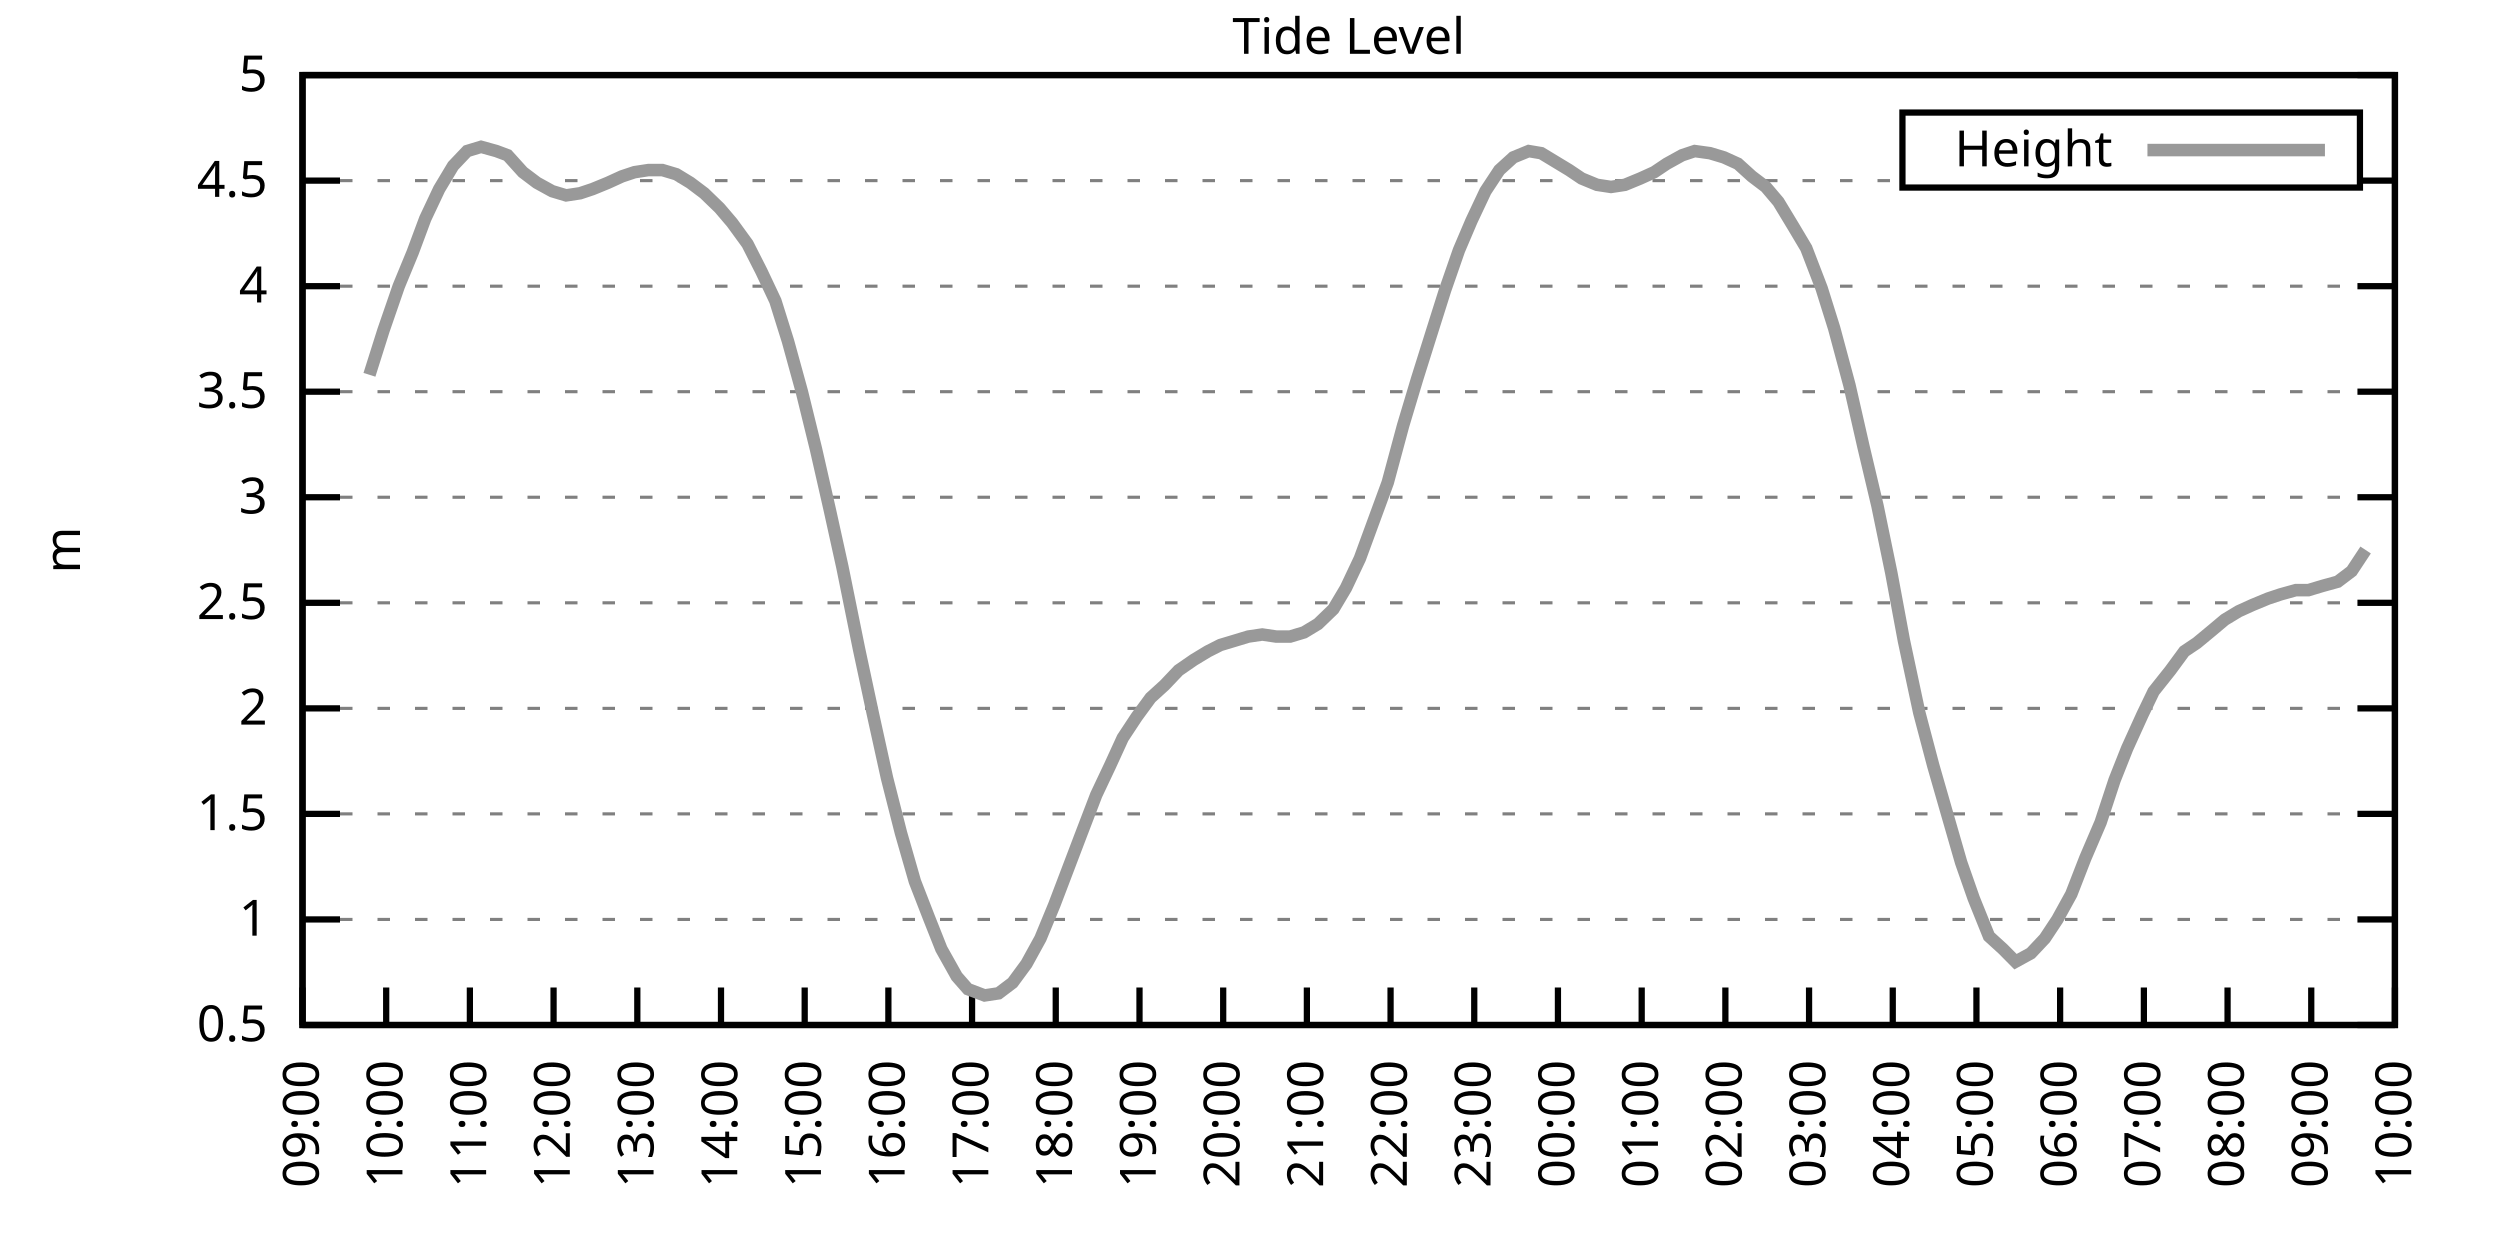
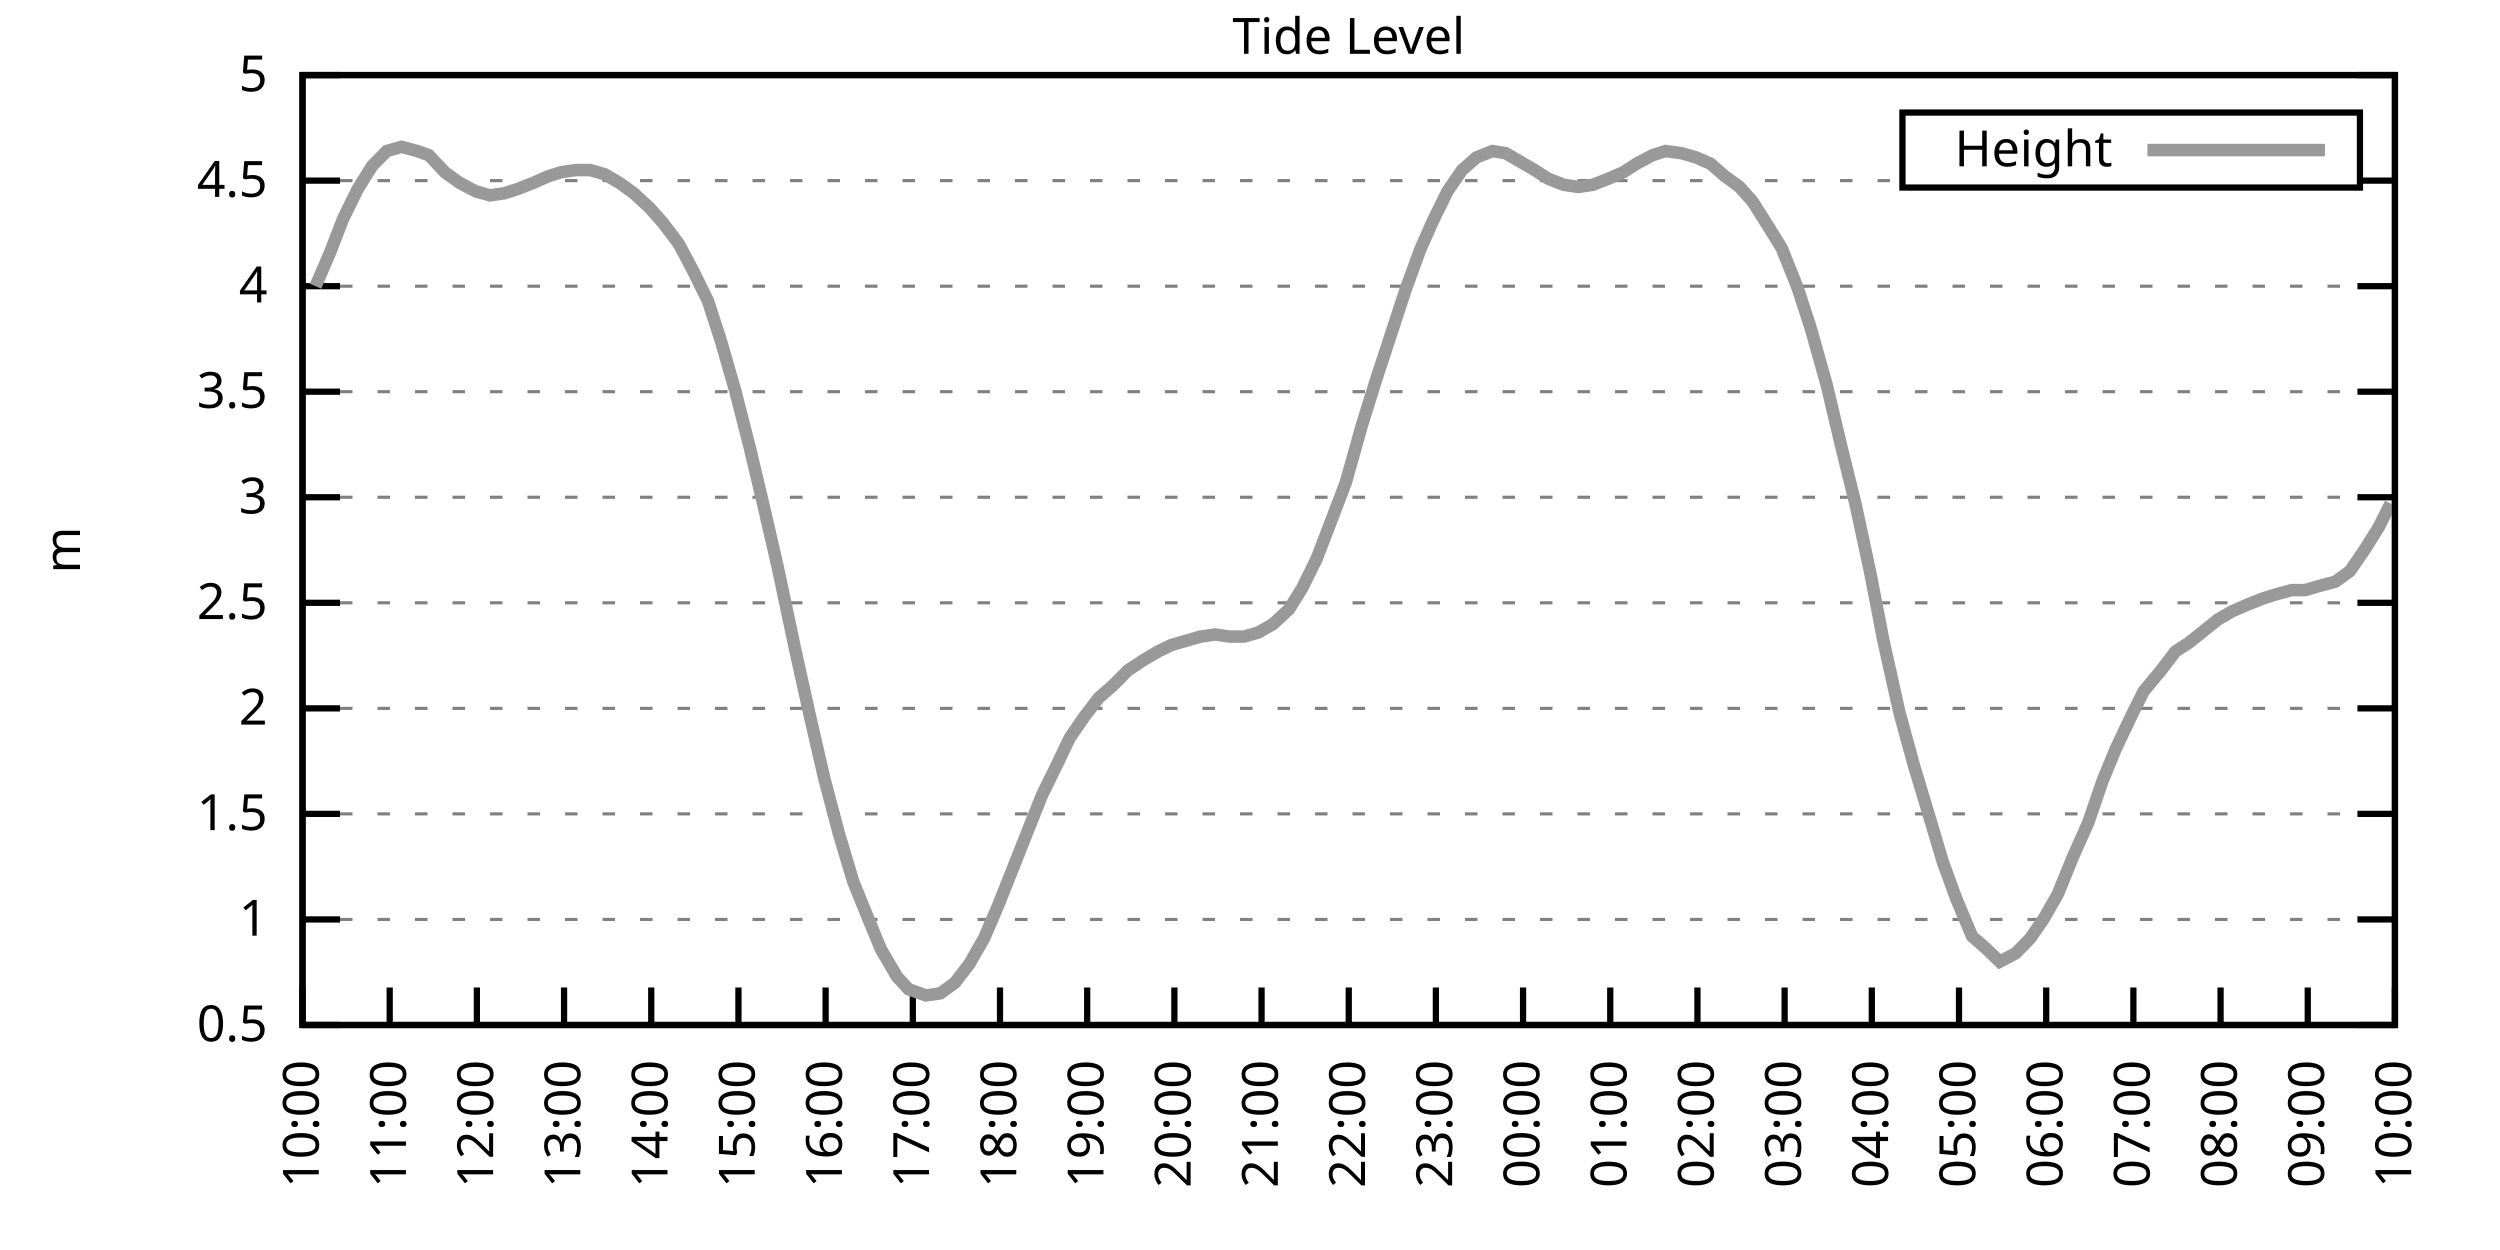
<svg xmlns="http://www.w3.org/2000/svg" xmlns:xlink="http://www.w3.org/1999/xlink" width="400" height="200" viewBox="0 0 400 200">
  <g id="gnuplot_canvas">
    <rect x="0" y="0" width="400" height="200" fill="none" />
    <defs>
      <circle id="gpDot" r="0.5" stroke-width="0.5" stroke="currentColor" />
      <path id="gpPt0" stroke-width="0.333" stroke="currentColor" d="M-1,0 h2 M0,-1 v2" />
      <path id="gpPt1" stroke-width="0.333" stroke="currentColor" d="M-1,-1 L1,1 M1,-1 L-1,1" />
      <path id="gpPt2" stroke-width="0.333" stroke="currentColor" d="M-1,0 L1,0 M0,-1 L0,1 M-1,-1 L1,1 M-1,1 L1,-1" />
      <rect id="gpPt3" stroke-width="0.333" stroke="currentColor" x="-1" y="-1" width="2" height="2" />
      <rect id="gpPt4" stroke-width="0.333" stroke="currentColor" fill="currentColor" x="-1" y="-1" width="2" height="2" />
      <circle id="gpPt5" stroke-width="0.333" stroke="currentColor" cx="0" cy="0" r="1" />
      <use xlink:href="#gpPt5" id="gpPt6" fill="currentColor" stroke="none" />
      <path id="gpPt7" stroke-width="0.333" stroke="currentColor" d="M0,-1.33 L-1.33,0.67 L1.33,0.67 z" />
      <use xlink:href="#gpPt7" id="gpPt8" fill="currentColor" stroke="none" />
      <use xlink:href="#gpPt7" id="gpPt9" stroke="currentColor" transform="rotate(180)" />
      <use xlink:href="#gpPt9" id="gpPt10" fill="currentColor" stroke="none" />
      <use xlink:href="#gpPt3" id="gpPt11" stroke="currentColor" transform="rotate(45)" />
      <use xlink:href="#gpPt11" id="gpPt12" fill="currentColor" stroke="none" />
      <path id="gpPt13" stroke-width="0.333" stroke="currentColor" d="M0,1.330 L1.265,0.411 L0.782,-1.067 L-0.782,-1.076 L-1.265,0.411 z" />
      <use xlink:href="#gpPt13" id="gpPt14" fill="currentColor" stroke="none" />
      <filter id="textbox" filterUnits="objectBoundingBox" x="0" y="0" height="1" width="1">
        <feFlood flood-color="white" flood-opacity="1" result="bgnd" />
        <feComposite in="SourceGraphic" in2="bgnd" operator="atop" />
      </filter>
      <filter id="greybox" filterUnits="objectBoundingBox" x="0" y="0" height="1" width="1">
        <feFlood flood-color="lightgrey" flood-opacity="1" result="grey" />
        <feComposite in="SourceGraphic" in2="grey" operator="atop" />
      </filter>
    </defs>
    <g fill="none" color="white" stroke="currentColor" stroke-width="1.00" stroke-linecap="butt" stroke-linejoin="miter">
</g>
    <g fill="none" color="black" stroke="currentColor" stroke-width="1.00" stroke-linecap="butt" stroke-linejoin="miter">
      <g stroke="none" shape-rendering="crispEdges">
        <polygon fill="rgb(255, 255, 255)" points="48.40,164.00 383.18,164.00 383.18,12.02 48.40,12.02 " />
      </g>
    </g>
    <g fill="none" color="black" stroke="currentColor" stroke-width="1.00" stroke-linecap="butt" stroke-linejoin="miter">
</g>
    <g fill="none" color="black" stroke="black" stroke-width="0.50" stroke-linecap="butt" stroke-linejoin="miter">
</g>
    <g fill="none" color="gray" stroke="currentColor" stroke-width="0.50" stroke-linecap="butt" stroke-linejoin="miter">
      <path stroke="gray" stroke-dasharray="2,4" class="gridline" d="M48.40,164.00 L383.19,164.00  " />
    </g>
    <g fill="none" color="gray" stroke="gray" stroke-width="1.00" stroke-linecap="butt" stroke-linejoin="miter">
</g>
    <g fill="none" color="black" stroke="currentColor" stroke-width="1.00" stroke-linecap="butt" stroke-linejoin="miter">
      <path stroke="black" d="M48.40,164.00 L54.40,164.00 M383.19,164.00 L377.19,164.00  " />
      <g transform="translate(42.80,166.60)" stroke="none" fill="black" font-family="Sans" font-size="8.00" text-anchor="end">
        <text>
          <tspan font-family="Sans"> 0.5</tspan>
        </text>
      </g>
    </g>
    <g fill="none" color="black" stroke="currentColor" stroke-width="1.00" stroke-linecap="butt" stroke-linejoin="miter">
</g>
    <g fill="none" color="black" stroke="black" stroke-width="0.50" stroke-linecap="butt" stroke-linejoin="miter">
</g>
    <g fill="none" color="gray" stroke="currentColor" stroke-width="0.50" stroke-linecap="butt" stroke-linejoin="miter">
      <path stroke="gray" stroke-dasharray="2,4" class="gridline" d="M48.40,147.11 L383.19,147.11  " />
    </g>
    <g fill="none" color="gray" stroke="gray" stroke-width="1.00" stroke-linecap="butt" stroke-linejoin="miter">
</g>
    <g fill="none" color="black" stroke="currentColor" stroke-width="1.00" stroke-linecap="butt" stroke-linejoin="miter">
      <path stroke="black" d="M48.40,147.11 L54.40,147.11 M383.19,147.11 L377.19,147.11  " />
      <g transform="translate(42.80,149.71)" stroke="none" fill="black" font-family="Sans" font-size="8.00" text-anchor="end">
        <text>
          <tspan font-family="Sans"> 1</tspan>
        </text>
      </g>
    </g>
    <g fill="none" color="black" stroke="currentColor" stroke-width="1.00" stroke-linecap="butt" stroke-linejoin="miter">
</g>
    <g fill="none" color="black" stroke="black" stroke-width="0.50" stroke-linecap="butt" stroke-linejoin="miter">
</g>
    <g fill="none" color="gray" stroke="currentColor" stroke-width="0.50" stroke-linecap="butt" stroke-linejoin="miter">
      <path stroke="gray" stroke-dasharray="2,4" class="gridline" d="M48.40,130.22 L383.19,130.22  " />
    </g>
    <g fill="none" color="gray" stroke="gray" stroke-width="1.00" stroke-linecap="butt" stroke-linejoin="miter">
</g>
    <g fill="none" color="black" stroke="currentColor" stroke-width="1.00" stroke-linecap="butt" stroke-linejoin="miter">
      <path stroke="black" d="M48.40,130.22 L54.40,130.22 M383.19,130.22 L377.19,130.22  " />
      <g transform="translate(42.80,132.82)" stroke="none" fill="black" font-family="Sans" font-size="8.00" text-anchor="end">
        <text>
          <tspan font-family="Sans"> 1.5</tspan>
        </text>
      </g>
    </g>
    <g fill="none" color="black" stroke="currentColor" stroke-width="1.00" stroke-linecap="butt" stroke-linejoin="miter">
</g>
    <g fill="none" color="black" stroke="black" stroke-width="0.50" stroke-linecap="butt" stroke-linejoin="miter">
</g>
    <g fill="none" color="gray" stroke="currentColor" stroke-width="0.50" stroke-linecap="butt" stroke-linejoin="miter">
      <path stroke="gray" stroke-dasharray="2,4" class="gridline" d="M48.40,113.34 L383.19,113.34  " />
    </g>
    <g fill="none" color="gray" stroke="gray" stroke-width="1.00" stroke-linecap="butt" stroke-linejoin="miter">
</g>
    <g fill="none" color="black" stroke="currentColor" stroke-width="1.00" stroke-linecap="butt" stroke-linejoin="miter">
      <path stroke="black" d="M48.40,113.34 L54.40,113.34 M383.19,113.34 L377.19,113.34  " />
      <g transform="translate(42.80,115.94)" stroke="none" fill="black" font-family="Sans" font-size="8.00" text-anchor="end">
        <text>
          <tspan font-family="Sans"> 2</tspan>
        </text>
      </g>
    </g>
    <g fill="none" color="black" stroke="currentColor" stroke-width="1.00" stroke-linecap="butt" stroke-linejoin="miter">
</g>
    <g fill="none" color="black" stroke="black" stroke-width="0.50" stroke-linecap="butt" stroke-linejoin="miter">
</g>
    <g fill="none" color="gray" stroke="currentColor" stroke-width="0.50" stroke-linecap="butt" stroke-linejoin="miter">
      <path stroke="gray" stroke-dasharray="2,4" class="gridline" d="M48.40,96.45 L383.19,96.45  " />
    </g>
    <g fill="none" color="gray" stroke="gray" stroke-width="1.00" stroke-linecap="butt" stroke-linejoin="miter">
</g>
    <g fill="none" color="black" stroke="currentColor" stroke-width="1.00" stroke-linecap="butt" stroke-linejoin="miter">
      <path stroke="black" d="M48.40,96.45 L54.40,96.45 M383.19,96.45 L377.19,96.45  " />
      <g transform="translate(42.80,99.05)" stroke="none" fill="black" font-family="Sans" font-size="8.00" text-anchor="end">
        <text>
          <tspan font-family="Sans"> 2.5</tspan>
        </text>
      </g>
    </g>
    <g fill="none" color="black" stroke="currentColor" stroke-width="1.00" stroke-linecap="butt" stroke-linejoin="miter">
</g>
    <g fill="none" color="black" stroke="black" stroke-width="0.50" stroke-linecap="butt" stroke-linejoin="miter">
</g>
    <g fill="none" color="gray" stroke="currentColor" stroke-width="0.50" stroke-linecap="butt" stroke-linejoin="miter">
      <path stroke="gray" stroke-dasharray="2,4" class="gridline" d="M48.40,79.56 L383.19,79.56  " />
    </g>
    <g fill="none" color="gray" stroke="gray" stroke-width="1.00" stroke-linecap="butt" stroke-linejoin="miter">
</g>
    <g fill="none" color="black" stroke="currentColor" stroke-width="1.00" stroke-linecap="butt" stroke-linejoin="miter">
      <path stroke="black" d="M48.40,79.56 L54.40,79.56 M383.19,79.56 L377.19,79.56  " />
      <g transform="translate(42.80,82.16)" stroke="none" fill="black" font-family="Sans" font-size="8.00" text-anchor="end">
        <text>
          <tspan font-family="Sans"> 3</tspan>
        </text>
      </g>
    </g>
    <g fill="none" color="black" stroke="currentColor" stroke-width="1.00" stroke-linecap="butt" stroke-linejoin="miter">
</g>
    <g fill="none" color="black" stroke="black" stroke-width="0.50" stroke-linecap="butt" stroke-linejoin="miter">
</g>
    <g fill="none" color="gray" stroke="currentColor" stroke-width="0.50" stroke-linecap="butt" stroke-linejoin="miter">
      <path stroke="gray" stroke-dasharray="2,4" class="gridline" d="M48.40,62.67 L383.19,62.67  " />
    </g>
    <g fill="none" color="gray" stroke="gray" stroke-width="1.00" stroke-linecap="butt" stroke-linejoin="miter">
</g>
    <g fill="none" color="black" stroke="currentColor" stroke-width="1.00" stroke-linecap="butt" stroke-linejoin="miter">
      <path stroke="black" d="M48.40,62.67 L54.40,62.67 M383.19,62.67 L377.19,62.67  " />
      <g transform="translate(42.80,65.27)" stroke="none" fill="black" font-family="Sans" font-size="8.00" text-anchor="end">
        <text>
          <tspan font-family="Sans"> 3.5</tspan>
        </text>
      </g>
    </g>
    <g fill="none" color="black" stroke="currentColor" stroke-width="1.00" stroke-linecap="butt" stroke-linejoin="miter">
</g>
    <g fill="none" color="black" stroke="black" stroke-width="0.50" stroke-linecap="butt" stroke-linejoin="miter">
</g>
    <g fill="none" color="gray" stroke="currentColor" stroke-width="0.50" stroke-linecap="butt" stroke-linejoin="miter">
      <path stroke="gray" stroke-dasharray="2,4" class="gridline" d="M48.40,45.79 L383.19,45.79  " />
    </g>
    <g fill="none" color="gray" stroke="gray" stroke-width="1.00" stroke-linecap="butt" stroke-linejoin="miter">
</g>
    <g fill="none" color="black" stroke="currentColor" stroke-width="1.00" stroke-linecap="butt" stroke-linejoin="miter">
      <path stroke="black" d="M48.40,45.79 L54.40,45.79 M383.19,45.79 L377.19,45.79  " />
      <g transform="translate(42.80,48.39)" stroke="none" fill="black" font-family="Sans" font-size="8.00" text-anchor="end">
        <text>
          <tspan font-family="Sans"> 4</tspan>
        </text>
      </g>
    </g>
    <g fill="none" color="black" stroke="currentColor" stroke-width="1.00" stroke-linecap="butt" stroke-linejoin="miter">
</g>
    <g fill="none" color="black" stroke="black" stroke-width="0.50" stroke-linecap="butt" stroke-linejoin="miter">
</g>
    <g fill="none" color="gray" stroke="currentColor" stroke-width="0.50" stroke-linecap="butt" stroke-linejoin="miter">
      <path stroke="gray" stroke-dasharray="2,4" class="gridline" d="M48.40,28.90 L304.39,28.90 M377.59,28.90 L383.19,28.90  " />
    </g>
    <g fill="none" color="gray" stroke="gray" stroke-width="1.00" stroke-linecap="butt" stroke-linejoin="miter">
</g>
    <g fill="none" color="black" stroke="currentColor" stroke-width="1.00" stroke-linecap="butt" stroke-linejoin="miter">
      <path stroke="black" d="M48.40,28.90 L54.40,28.90 M383.19,28.90 L377.19,28.90  " />
      <g transform="translate(42.80,31.50)" stroke="none" fill="black" font-family="Sans" font-size="8.00" text-anchor="end">
        <text>
          <tspan font-family="Sans"> 4.5</tspan>
        </text>
      </g>
    </g>
    <g fill="none" color="black" stroke="currentColor" stroke-width="1.00" stroke-linecap="butt" stroke-linejoin="miter">
</g>
    <g fill="none" color="black" stroke="black" stroke-width="0.50" stroke-linecap="butt" stroke-linejoin="miter">
</g>
    <g fill="none" color="gray" stroke="currentColor" stroke-width="0.50" stroke-linecap="butt" stroke-linejoin="miter">
      <path stroke="gray" stroke-dasharray="2,4" class="gridline" d="M48.40,12.01 L383.19,12.01  " />
    </g>
    <g fill="none" color="gray" stroke="gray" stroke-width="1.00" stroke-linecap="butt" stroke-linejoin="miter">
</g>
    <g fill="none" color="black" stroke="currentColor" stroke-width="1.00" stroke-linecap="butt" stroke-linejoin="miter">
      <path stroke="black" d="M48.40,12.01 L54.40,12.01 M383.19,12.01 L377.19,12.01  " />
      <g transform="translate(42.80,14.61)" stroke="none" fill="black" font-family="Sans" font-size="8.00" text-anchor="end">
        <text>
          <tspan font-family="Sans"> 5</tspan>
        </text>
      </g>
    </g>
    <g fill="none" color="black" stroke="currentColor" stroke-width="1.00" stroke-linecap="butt" stroke-linejoin="miter">
      <path stroke="black" d="M48.40,164.00 L48.40,158.00  " />
      <g transform="translate(51.00,169.60) rotate(270.00)" stroke="none" fill="black" font-family="Sans" font-size="8.00" text-anchor="end">
        <text>
-           <tspan font-family="Sans">09:00</tspan>
-         </text>
-       </g>
-     </g>
-     <g fill="none" color="black" stroke="currentColor" stroke-width="1.00" stroke-linecap="butt" stroke-linejoin="miter">
-       <path stroke="black" d="M61.79,164.00 L61.79,158.00  " />
-       <g transform="translate(64.39,169.60) rotate(270.00)" stroke="none" fill="black" font-family="Sans" font-size="8.00" text-anchor="end">
-         <text>
          <tspan font-family="Sans">10:00</tspan>
        </text>
      </g>
    </g>
    <g fill="none" color="black" stroke="currentColor" stroke-width="1.00" stroke-linecap="butt" stroke-linejoin="miter">
-       <path stroke="black" d="M75.18,164.00 L75.18,158.00  " />
-       <g transform="translate(77.78,169.60) rotate(270.00)" stroke="none" fill="black" font-family="Sans" font-size="8.00" text-anchor="end">
+       <path stroke="black" d="M62.35,164.00 L62.35,158.00  " />
+       <g transform="translate(64.95,169.60) rotate(270.00)" stroke="none" fill="black" font-family="Sans" font-size="8.00" text-anchor="end">
        <text>
          <tspan font-family="Sans">11:00</tspan>
        </text>
      </g>
    </g>
    <g fill="none" color="black" stroke="currentColor" stroke-width="1.00" stroke-linecap="butt" stroke-linejoin="miter">
-       <path stroke="black" d="M88.57,164.00 L88.57,158.00  " />
-       <g transform="translate(91.17,169.60) rotate(270.00)" stroke="none" fill="black" font-family="Sans" font-size="8.00" text-anchor="end">
+       <path stroke="black" d="M76.30,164.00 L76.30,158.00  " />
+       <g transform="translate(78.90,169.60) rotate(270.00)" stroke="none" fill="black" font-family="Sans" font-size="8.00" text-anchor="end">
        <text>
          <tspan font-family="Sans">12:00</tspan>
        </text>
      </g>
    </g>
    <g fill="none" color="black" stroke="currentColor" stroke-width="1.00" stroke-linecap="butt" stroke-linejoin="miter">
-       <path stroke="black" d="M101.97,164.00 L101.97,158.00  " />
-       <g transform="translate(104.57,169.60) rotate(270.00)" stroke="none" fill="black" font-family="Sans" font-size="8.00" text-anchor="end">
+       <path stroke="black" d="M90.25,164.00 L90.25,158.00  " />
+       <g transform="translate(92.85,169.60) rotate(270.00)" stroke="none" fill="black" font-family="Sans" font-size="8.00" text-anchor="end">
        <text>
          <tspan font-family="Sans">13:00</tspan>
        </text>
      </g>
    </g>
    <g fill="none" color="black" stroke="currentColor" stroke-width="1.00" stroke-linecap="butt" stroke-linejoin="miter">
-       <path stroke="black" d="M115.36,164.00 L115.36,158.00  " />
-       <g transform="translate(117.96,169.60) rotate(270.00)" stroke="none" fill="black" font-family="Sans" font-size="8.00" text-anchor="end">
+       <path stroke="black" d="M104.20,164.00 L104.20,158.00  " />
+       <g transform="translate(106.80,169.60) rotate(270.00)" stroke="none" fill="black" font-family="Sans" font-size="8.00" text-anchor="end">
        <text>
          <tspan font-family="Sans">14:00</tspan>
        </text>
      </g>
    </g>
    <g fill="none" color="black" stroke="currentColor" stroke-width="1.00" stroke-linecap="butt" stroke-linejoin="miter">
-       <path stroke="black" d="M128.75,164.00 L128.75,158.00  " />
-       <g transform="translate(131.35,169.60) rotate(270.00)" stroke="none" fill="black" font-family="Sans" font-size="8.00" text-anchor="end">
+       <path stroke="black" d="M118.15,164.00 L118.15,158.00  " />
+       <g transform="translate(120.75,169.60) rotate(270.00)" stroke="none" fill="black" font-family="Sans" font-size="8.00" text-anchor="end">
        <text>
          <tspan font-family="Sans">15:00</tspan>
        </text>
      </g>
    </g>
    <g fill="none" color="black" stroke="currentColor" stroke-width="1.00" stroke-linecap="butt" stroke-linejoin="miter">
-       <path stroke="black" d="M142.14,164.00 L142.14,158.00  " />
-       <g transform="translate(144.74,169.60) rotate(270.00)" stroke="none" fill="black" font-family="Sans" font-size="8.00" text-anchor="end">
+       <path stroke="black" d="M132.10,164.00 L132.10,158.00  " />
+       <g transform="translate(134.70,169.60) rotate(270.00)" stroke="none" fill="black" font-family="Sans" font-size="8.00" text-anchor="end">
        <text>
          <tspan font-family="Sans">16:00</tspan>
        </text>
      </g>
    </g>
    <g fill="none" color="black" stroke="currentColor" stroke-width="1.00" stroke-linecap="butt" stroke-linejoin="miter">
-       <path stroke="black" d="M155.53,164.00 L155.53,158.00  " />
-       <g transform="translate(158.13,169.60) rotate(270.00)" stroke="none" fill="black" font-family="Sans" font-size="8.00" text-anchor="end">
+       <path stroke="black" d="M146.05,164.00 L146.05,158.00  " />
+       <g transform="translate(148.65,169.60) rotate(270.00)" stroke="none" fill="black" font-family="Sans" font-size="8.00" text-anchor="end">
        <text>
          <tspan font-family="Sans">17:00</tspan>
        </text>
      </g>
    </g>
    <g fill="none" color="black" stroke="currentColor" stroke-width="1.00" stroke-linecap="butt" stroke-linejoin="miter">
-       <path stroke="black" d="M168.92,164.00 L168.92,158.00  " />
-       <g transform="translate(171.52,169.60) rotate(270.00)" stroke="none" fill="black" font-family="Sans" font-size="8.00" text-anchor="end">
+       <path stroke="black" d="M160.00,164.00 L160.00,158.00  " />
+       <g transform="translate(162.60,169.60) rotate(270.00)" stroke="none" fill="black" font-family="Sans" font-size="8.00" text-anchor="end">
        <text>
          <tspan font-family="Sans">18:00</tspan>
        </text>
      </g>
    </g>
    <g fill="none" color="black" stroke="currentColor" stroke-width="1.00" stroke-linecap="butt" stroke-linejoin="miter">
-       <path stroke="black" d="M182.32,164.00 L182.32,158.00  " />
-       <g transform="translate(184.92,169.60) rotate(270.00)" stroke="none" fill="black" font-family="Sans" font-size="8.00" text-anchor="end">
+       <path stroke="black" d="M173.95,164.00 L173.95,158.00  " />
+       <g transform="translate(176.55,169.60) rotate(270.00)" stroke="none" fill="black" font-family="Sans" font-size="8.00" text-anchor="end">
        <text>
          <tspan font-family="Sans">19:00</tspan>
        </text>
      </g>
    </g>
    <g fill="none" color="black" stroke="currentColor" stroke-width="1.00" stroke-linecap="butt" stroke-linejoin="miter">
-       <path stroke="black" d="M195.71,164.00 L195.71,158.00  " />
-       <g transform="translate(198.31,169.60) rotate(270.00)" stroke="none" fill="black" font-family="Sans" font-size="8.00" text-anchor="end">
+       <path stroke="black" d="M187.90,164.00 L187.90,158.00  " />
+       <g transform="translate(190.50,169.60) rotate(270.00)" stroke="none" fill="black" font-family="Sans" font-size="8.00" text-anchor="end">
        <text>
          <tspan font-family="Sans">20:00</tspan>
        </text>
      </g>
    </g>
    <g fill="none" color="black" stroke="currentColor" stroke-width="1.00" stroke-linecap="butt" stroke-linejoin="miter">
-       <path stroke="black" d="M209.10,164.00 L209.10,158.00  " />
-       <g transform="translate(211.70,169.60) rotate(270.00)" stroke="none" fill="black" font-family="Sans" font-size="8.00" text-anchor="end">
+       <path stroke="black" d="M201.85,164.00 L201.85,158.00  " />
+       <g transform="translate(204.45,169.60) rotate(270.00)" stroke="none" fill="black" font-family="Sans" font-size="8.00" text-anchor="end">
        <text>
          <tspan font-family="Sans">21:00</tspan>
        </text>
      </g>
    </g>
    <g fill="none" color="black" stroke="currentColor" stroke-width="1.00" stroke-linecap="butt" stroke-linejoin="miter">
-       <path stroke="black" d="M222.49,164.00 L222.49,158.00  " />
-       <g transform="translate(225.09,169.60) rotate(270.00)" stroke="none" fill="black" font-family="Sans" font-size="8.00" text-anchor="end">
+       <path stroke="black" d="M215.80,164.00 L215.80,158.00  " />
+       <g transform="translate(218.40,169.60) rotate(270.00)" stroke="none" fill="black" font-family="Sans" font-size="8.00" text-anchor="end">
        <text>
          <tspan font-family="Sans">22:00</tspan>
        </text>
      </g>
    </g>
    <g fill="none" color="black" stroke="currentColor" stroke-width="1.00" stroke-linecap="butt" stroke-linejoin="miter">
-       <path stroke="black" d="M235.88,164.00 L235.88,158.00  " />
-       <g transform="translate(238.48,169.60) rotate(270.00)" stroke="none" fill="black" font-family="Sans" font-size="8.00" text-anchor="end">
+       <path stroke="black" d="M229.74,164.00 L229.74,158.00  " />
+       <g transform="translate(232.34,169.60) rotate(270.00)" stroke="none" fill="black" font-family="Sans" font-size="8.00" text-anchor="end">
        <text>
          <tspan font-family="Sans">23:00</tspan>
        </text>
      </g>
    </g>
    <g fill="none" color="black" stroke="currentColor" stroke-width="1.00" stroke-linecap="butt" stroke-linejoin="miter">
-       <path stroke="black" d="M249.27,164.00 L249.27,158.00  " />
-       <g transform="translate(251.87,169.60) rotate(270.00)" stroke="none" fill="black" font-family="Sans" font-size="8.00" text-anchor="end">
+       <path stroke="black" d="M243.69,164.00 L243.69,158.00  " />
+       <g transform="translate(246.29,169.60) rotate(270.00)" stroke="none" fill="black" font-family="Sans" font-size="8.00" text-anchor="end">
        <text>
          <tspan font-family="Sans">00:00</tspan>
        </text>
      </g>
    </g>
    <g fill="none" color="black" stroke="currentColor" stroke-width="1.00" stroke-linecap="butt" stroke-linejoin="miter">
-       <path stroke="black" d="M262.67,164.00 L262.67,158.00  " />
-       <g transform="translate(265.27,169.60) rotate(270.00)" stroke="none" fill="black" font-family="Sans" font-size="8.00" text-anchor="end">
+       <path stroke="black" d="M257.64,164.00 L257.64,158.00  " />
+       <g transform="translate(260.24,169.60) rotate(270.00)" stroke="none" fill="black" font-family="Sans" font-size="8.00" text-anchor="end">
        <text>
          <tspan font-family="Sans">01:00</tspan>
        </text>
      </g>
    </g>
    <g fill="none" color="black" stroke="currentColor" stroke-width="1.00" stroke-linecap="butt" stroke-linejoin="miter">
-       <path stroke="black" d="M276.06,164.00 L276.06,158.00  " />
-       <g transform="translate(278.66,169.60) rotate(270.00)" stroke="none" fill="black" font-family="Sans" font-size="8.00" text-anchor="end">
+       <path stroke="black" d="M271.59,164.00 L271.59,158.00  " />
+       <g transform="translate(274.19,169.60) rotate(270.00)" stroke="none" fill="black" font-family="Sans" font-size="8.00" text-anchor="end">
        <text>
          <tspan font-family="Sans">02:00</tspan>
        </text>
      </g>
    </g>
    <g fill="none" color="black" stroke="currentColor" stroke-width="1.00" stroke-linecap="butt" stroke-linejoin="miter">
-       <path stroke="black" d="M289.45,164.00 L289.45,158.00  " />
-       <g transform="translate(292.05,169.60) rotate(270.00)" stroke="none" fill="black" font-family="Sans" font-size="8.00" text-anchor="end">
+       <path stroke="black" d="M285.54,164.00 L285.54,158.00  " />
+       <g transform="translate(288.14,169.60) rotate(270.00)" stroke="none" fill="black" font-family="Sans" font-size="8.00" text-anchor="end">
        <text>
          <tspan font-family="Sans">03:00</tspan>
        </text>
      </g>
    </g>
    <g fill="none" color="black" stroke="currentColor" stroke-width="1.00" stroke-linecap="butt" stroke-linejoin="miter">
-       <path stroke="black" d="M302.84,164.00 L302.84,158.00  " />
-       <g transform="translate(305.44,169.60) rotate(270.00)" stroke="none" fill="black" font-family="Sans" font-size="8.00" text-anchor="end">
+       <path stroke="black" d="M299.49,164.00 L299.49,158.00  " />
+       <g transform="translate(302.09,169.60) rotate(270.00)" stroke="none" fill="black" font-family="Sans" font-size="8.00" text-anchor="end">
        <text>
          <tspan font-family="Sans">04:00</tspan>
        </text>
      </g>
    </g>
    <g fill="none" color="black" stroke="currentColor" stroke-width="1.00" stroke-linecap="butt" stroke-linejoin="miter">
-       <path stroke="black" d="M316.23,164.00 L316.23,158.00  " />
-       <g transform="translate(318.83,169.60) rotate(270.00)" stroke="none" fill="black" font-family="Sans" font-size="8.00" text-anchor="end">
+       <path stroke="black" d="M313.44,164.00 L313.44,158.00  " />
+       <g transform="translate(316.04,169.60) rotate(270.00)" stroke="none" fill="black" font-family="Sans" font-size="8.00" text-anchor="end">
        <text>
          <tspan font-family="Sans">05:00</tspan>
        </text>
      </g>
    </g>
    <g fill="none" color="black" stroke="currentColor" stroke-width="1.00" stroke-linecap="butt" stroke-linejoin="miter">
-       <path stroke="black" d="M329.62,164.00 L329.62,158.00  " />
-       <g transform="translate(332.22,169.60) rotate(270.00)" stroke="none" fill="black" font-family="Sans" font-size="8.00" text-anchor="end">
+       <path stroke="black" d="M327.39,164.00 L327.39,158.00  " />
+       <g transform="translate(329.99,169.60) rotate(270.00)" stroke="none" fill="black" font-family="Sans" font-size="8.00" text-anchor="end">
        <text>
          <tspan font-family="Sans">06:00</tspan>
        </text>
      </g>
    </g>
    <g fill="none" color="black" stroke="currentColor" stroke-width="1.00" stroke-linecap="butt" stroke-linejoin="miter">
-       <path stroke="black" d="M343.02,164.00 L343.02,158.00  " />
-       <g transform="translate(345.62,169.60) rotate(270.00)" stroke="none" fill="black" font-family="Sans" font-size="8.00" text-anchor="end">
+       <path stroke="black" d="M341.34,164.00 L341.34,158.00  " />
+       <g transform="translate(343.94,169.60) rotate(270.00)" stroke="none" fill="black" font-family="Sans" font-size="8.00" text-anchor="end">
        <text>
          <tspan font-family="Sans">07:00</tspan>
        </text>
      </g>
    </g>
    <g fill="none" color="black" stroke="currentColor" stroke-width="1.00" stroke-linecap="butt" stroke-linejoin="miter">
-       <path stroke="black" d="M356.41,164.00 L356.41,158.00  " />
-       <g transform="translate(359.01,169.60) rotate(270.00)" stroke="none" fill="black" font-family="Sans" font-size="8.00" text-anchor="end">
+       <path stroke="black" d="M355.29,164.00 L355.29,158.00  " />
+       <g transform="translate(357.89,169.60) rotate(270.00)" stroke="none" fill="black" font-family="Sans" font-size="8.00" text-anchor="end">
        <text>
          <tspan font-family="Sans">08:00</tspan>
        </text>
      </g>
    </g>
    <g fill="none" color="black" stroke="currentColor" stroke-width="1.00" stroke-linecap="butt" stroke-linejoin="miter">
-       <path stroke="black" d="M369.80,164.00 L369.80,158.00  " />
-       <g transform="translate(372.40,169.60) rotate(270.00)" stroke="none" fill="black" font-family="Sans" font-size="8.00" text-anchor="end">
+       <path stroke="black" d="M369.24,164.00 L369.24,158.00  " />
+       <g transform="translate(371.84,169.60) rotate(270.00)" stroke="none" fill="black" font-family="Sans" font-size="8.00" text-anchor="end">
        <text>
          <tspan font-family="Sans">09:00</tspan>
        </text>
      </g>
    </g>
    <g fill="none" color="black" stroke="currentColor" stroke-width="1.00" stroke-linecap="butt" stroke-linejoin="miter">
      <path stroke="black" d="M383.19,164.00 L383.19,158.00  " />
      <g transform="translate(385.79,169.60) rotate(270.00)" stroke="none" fill="black" font-family="Sans" font-size="8.00" text-anchor="end">
        <text>
          <tspan font-family="Sans">10:00</tspan>
        </text>
      </g>
    </g>
    <g fill="none" color="black" stroke="currentColor" stroke-width="1.00" stroke-linecap="butt" stroke-linejoin="miter">
</g>
    <g fill="none" color="black" stroke="currentColor" stroke-width="1.00" stroke-linecap="butt" stroke-linejoin="miter">
      <path stroke="black" d="M48.40,12.01 L48.40,164.00 L383.19,164.00 L383.19,12.01 L48.40,12.01 Z  " />
    </g>
    <g fill="none" color="black" stroke="currentColor" stroke-width="1.00" stroke-linecap="butt" stroke-linejoin="miter">
</g>
    <g fill="none" color="black" stroke="currentColor" stroke-width="1.00" stroke-linecap="butt" stroke-linejoin="miter">
      <path stroke="black" d="M304.39,30.01 L304.39,18.01 L377.59,18.01 L377.59,30.01 L304.39,30.01 Z  " />
    </g>
    <g id="Tide_level_plot_1">
      <g fill="none" color="white" stroke="black" stroke-width="2.00" stroke-linecap="butt" stroke-linejoin="miter">
</g>
      <g fill="none" color="black" stroke="currentColor" stroke-width="2.00" stroke-linecap="butt" stroke-linejoin="miter">
        <g transform="translate(337.99,26.61)" stroke="none" fill="black" font-family="Sans" font-size="8.00" text-anchor="end">
          <text>
            <tspan font-family="Sans">Height</tspan>
          </text>
        </g>
      </g>
      <g fill="none" color="black" stroke="currentColor" stroke-width="2.00" stroke-linecap="butt" stroke-linejoin="miter">
-         <path stroke="rgb(153, 153, 153)" d="M343.59,24.01 L371.99,24.01 M59.11,59.97 L61.35,52.88 L63.80,45.79 L66.03,40.38 L68.04,34.98 L70.27,30.25   L72.50,26.53 L74.74,24.17 L76.97,23.49 L79.42,24.17 L81.21,24.84 L83.66,27.55 L85.90,29.24 L88.35,30.59   L90.58,31.26 L92.82,30.92 L94.82,30.25 L97.28,29.24 L99.51,28.22 L101.52,27.55 L103.75,27.21 L105.98,27.21   L108.22,27.88 L110.45,29.24 L112.68,30.92 L115.13,33.29 L117.14,35.65 L119.60,39.03 L121.83,43.42 L124.06,48.15   L126.07,54.57 L128.30,62.67 L130.54,71.79 L132.77,81.59 L134.78,90.71 L137.45,103.88 L139.69,114.35 L141.92,124.48   L144.15,133.26 L146.38,141.03 L148.61,146.77 L150.62,151.84 L153.08,156.23 L154.86,158.26 L157.54,159.27 L159.77,158.93   L162.01,157.24 L164.24,154.21 L166.47,150.15 L168.70,144.75 L172.94,133.60 L175.40,127.18 L177.63,122.46 L179.64,118.07   L181.87,114.69 L184.10,111.65 L186.33,109.62 L188.57,107.26 L191.02,105.57 L193.25,104.22 L195.26,103.20 L197.49,102.53   L199.73,101.85 L201.96,101.52 L204.19,101.85 L206.42,101.85 L208.65,101.18 L210.88,99.83 L213.34,97.46 L215.35,94.08   L217.58,89.36 L219.81,83.28 L222.04,77.20 L224.50,68.08 L226.73,60.65 L228.96,53.55 L231.20,46.46 L233.43,40.04   L235.44,35.32 L237.67,30.59 L239.90,27.21 L242.13,25.18 L244.59,24.17 L246.60,24.51 L248.83,25.86 L251.06,27.21   L253.07,28.56 L255.52,29.57 L257.76,29.91 L259.99,29.57 L262.44,28.56 L264.67,27.55 L266.68,26.20 L269.14,24.84   L271.15,24.17 L273.60,24.51 L275.83,25.18 L278.07,26.20 L280.30,28.22 L282.53,29.91 L284.54,32.28 L286.99,36.33   L289.00,39.71 L291.46,46.12 L293.47,52.54 L295.92,61.66 L298.15,71.45 L300.39,80.91 L302.62,91.72 L304.63,102.53   L307.08,114.01 L309.31,122.46 L311.54,130.22 L313.78,137.99 L315.79,143.73 L318.24,149.81 L320.47,151.84 L322.48,153.87   L324.94,152.52 L327.17,150.15 L329.18,147.11 L331.41,143.06 L333.64,137.32 L336.10,131.58 L338.33,124.82 L340.34,119.75   L342.79,114.35 L344.58,110.63 L347.26,107.26 L349.49,104.22 L351.50,102.87 L353.95,100.84 L355.96,99.15 L358.19,97.80   L360.42,96.79 L362.88,95.77 L364.89,95.10 L367.34,94.42 L369.35,94.42 L371.58,93.75 L374.04,93.07 L376.27,91.38   L378.50,88.00  " />
+         <path stroke="rgb(153, 153, 153)" d="M343.59,24.01 L371.99,24.01 M50.49,45.79 L52.82,40.38 L54.91,34.98 L57.23,30.25 L59.56,26.53 L61.88,24.17   L64.21,23.49 L66.77,24.17 L68.63,24.84 L71.18,27.55 L73.51,29.24 L76.07,30.59 L78.39,31.26 L80.72,30.92   L82.81,30.25 L85.37,29.24 L87.69,28.22 L89.78,27.55 L92.11,27.21 L94.43,27.21 L96.76,27.88 L99.08,29.24   L101.41,30.92 L103.97,33.29 L106.06,35.65 L108.62,39.03 L110.94,43.42 L113.27,48.15 L115.36,54.57 L117.68,62.67   L120.01,71.79 L122.33,81.59 L124.43,90.71 L127.22,103.88 L129.54,114.35 L131.87,124.48 L134.19,133.26 L136.51,141.03   L138.84,146.77 L140.93,151.84 L143.49,156.23 L145.35,158.26 L148.14,159.27 L150.46,158.93 L152.79,157.24 L155.11,154.21   L157.44,150.15 L159.76,144.75 L164.18,133.60 L166.74,127.18 L169.06,122.46 L171.16,118.07 L173.48,114.69 L175.81,111.65   L178.13,109.62 L180.46,107.26 L183.01,105.57 L185.34,104.22 L187.43,103.20 L189.76,102.53 L192.08,101.85 L194.41,101.52   L196.73,101.85 L199.06,101.85 L201.38,101.18 L203.71,99.83 L206.26,97.46 L208.36,94.08 L210.68,89.36 L213.01,83.28   L215.33,77.20 L217.89,68.08 L220.21,60.65 L222.54,53.55 L224.86,46.46 L227.19,40.04 L229.28,35.32 L231.60,30.59   L233.93,27.21 L236.25,25.18 L238.81,24.17 L240.90,24.51 L243.23,25.86 L245.55,27.21 L247.65,28.56 L250.20,29.57   L252.53,29.91 L254.85,29.57 L257.41,28.56 L259.74,27.55 L261.83,26.20 L264.39,24.84 L266.48,24.17 L269.04,24.51   L271.36,25.18 L273.69,26.20 L276.01,28.22 L278.34,29.91 L280.43,32.28 L282.99,36.33 L285.08,39.71 L287.64,46.12   L289.73,52.54 L292.29,61.66 L294.61,71.45 L296.94,80.91 L299.26,91.72 L301.35,102.53 L303.91,114.01 L306.23,122.46   L308.56,130.22 L310.88,137.99 L312.98,143.73 L315.53,149.81 L317.86,151.84 L319.95,153.87 L322.51,152.52 L324.83,150.15   L326.93,147.11 L329.25,143.06 L331.58,137.32 L334.13,131.58 L336.46,124.82 L338.55,119.75 L341.11,114.35 L342.97,110.63   L345.76,107.26 L348.08,104.22 L350.18,102.87 L352.73,100.84 L354.83,99.15 L357.15,97.80 L359.48,96.79 L362.03,95.77   L364.13,95.10 L366.68,94.42 L368.78,94.42 L371.10,93.75 L373.66,93.07 L375.98,91.38 L378.31,88.00 L380.63,84.29   L382.49,80.57  " />
      </g>
    </g>
    <g fill="none" color="black" stroke="currentColor" stroke-width="2.00" stroke-linecap="butt" stroke-linejoin="miter">
</g>
    <g fill="none" color="black" stroke="black" stroke-width="1.00" stroke-linecap="butt" stroke-linejoin="miter">
</g>
    <g fill="none" color="black" stroke="currentColor" stroke-width="1.00" stroke-linecap="butt" stroke-linejoin="miter">
      <path stroke="black" d="M48.40,12.01 L48.40,164.00 L383.19,164.00 L383.19,12.01 L48.40,12.01 Z  " />
      <g transform="translate(12.80,88.01) rotate(270.00)" stroke="none" fill="black" font-family="Sans" font-size="8.00" text-anchor="middle">
        <text>
          <tspan font-family="Sans">m</tspan>
        </text>
      </g>
    </g>
    <g fill="none" color="black" stroke="currentColor" stroke-width="1.00" stroke-linecap="butt" stroke-linejoin="miter">
</g>
    <g fill="none" color="black" stroke="currentColor" stroke-width="1.00" stroke-linecap="butt" stroke-linejoin="miter">
      <g transform="translate(215.79,8.61)" stroke="none" fill="black" font-family="Sans" font-size="8.00" text-anchor="middle">
        <text>
          <tspan font-family="Sans">Tide Level</tspan>
        </text>
      </g>
    </g>
    <g fill="none" color="black" stroke="currentColor" stroke-width="1.00" stroke-linecap="butt" stroke-linejoin="miter">
</g>
  </g>
</svg>
